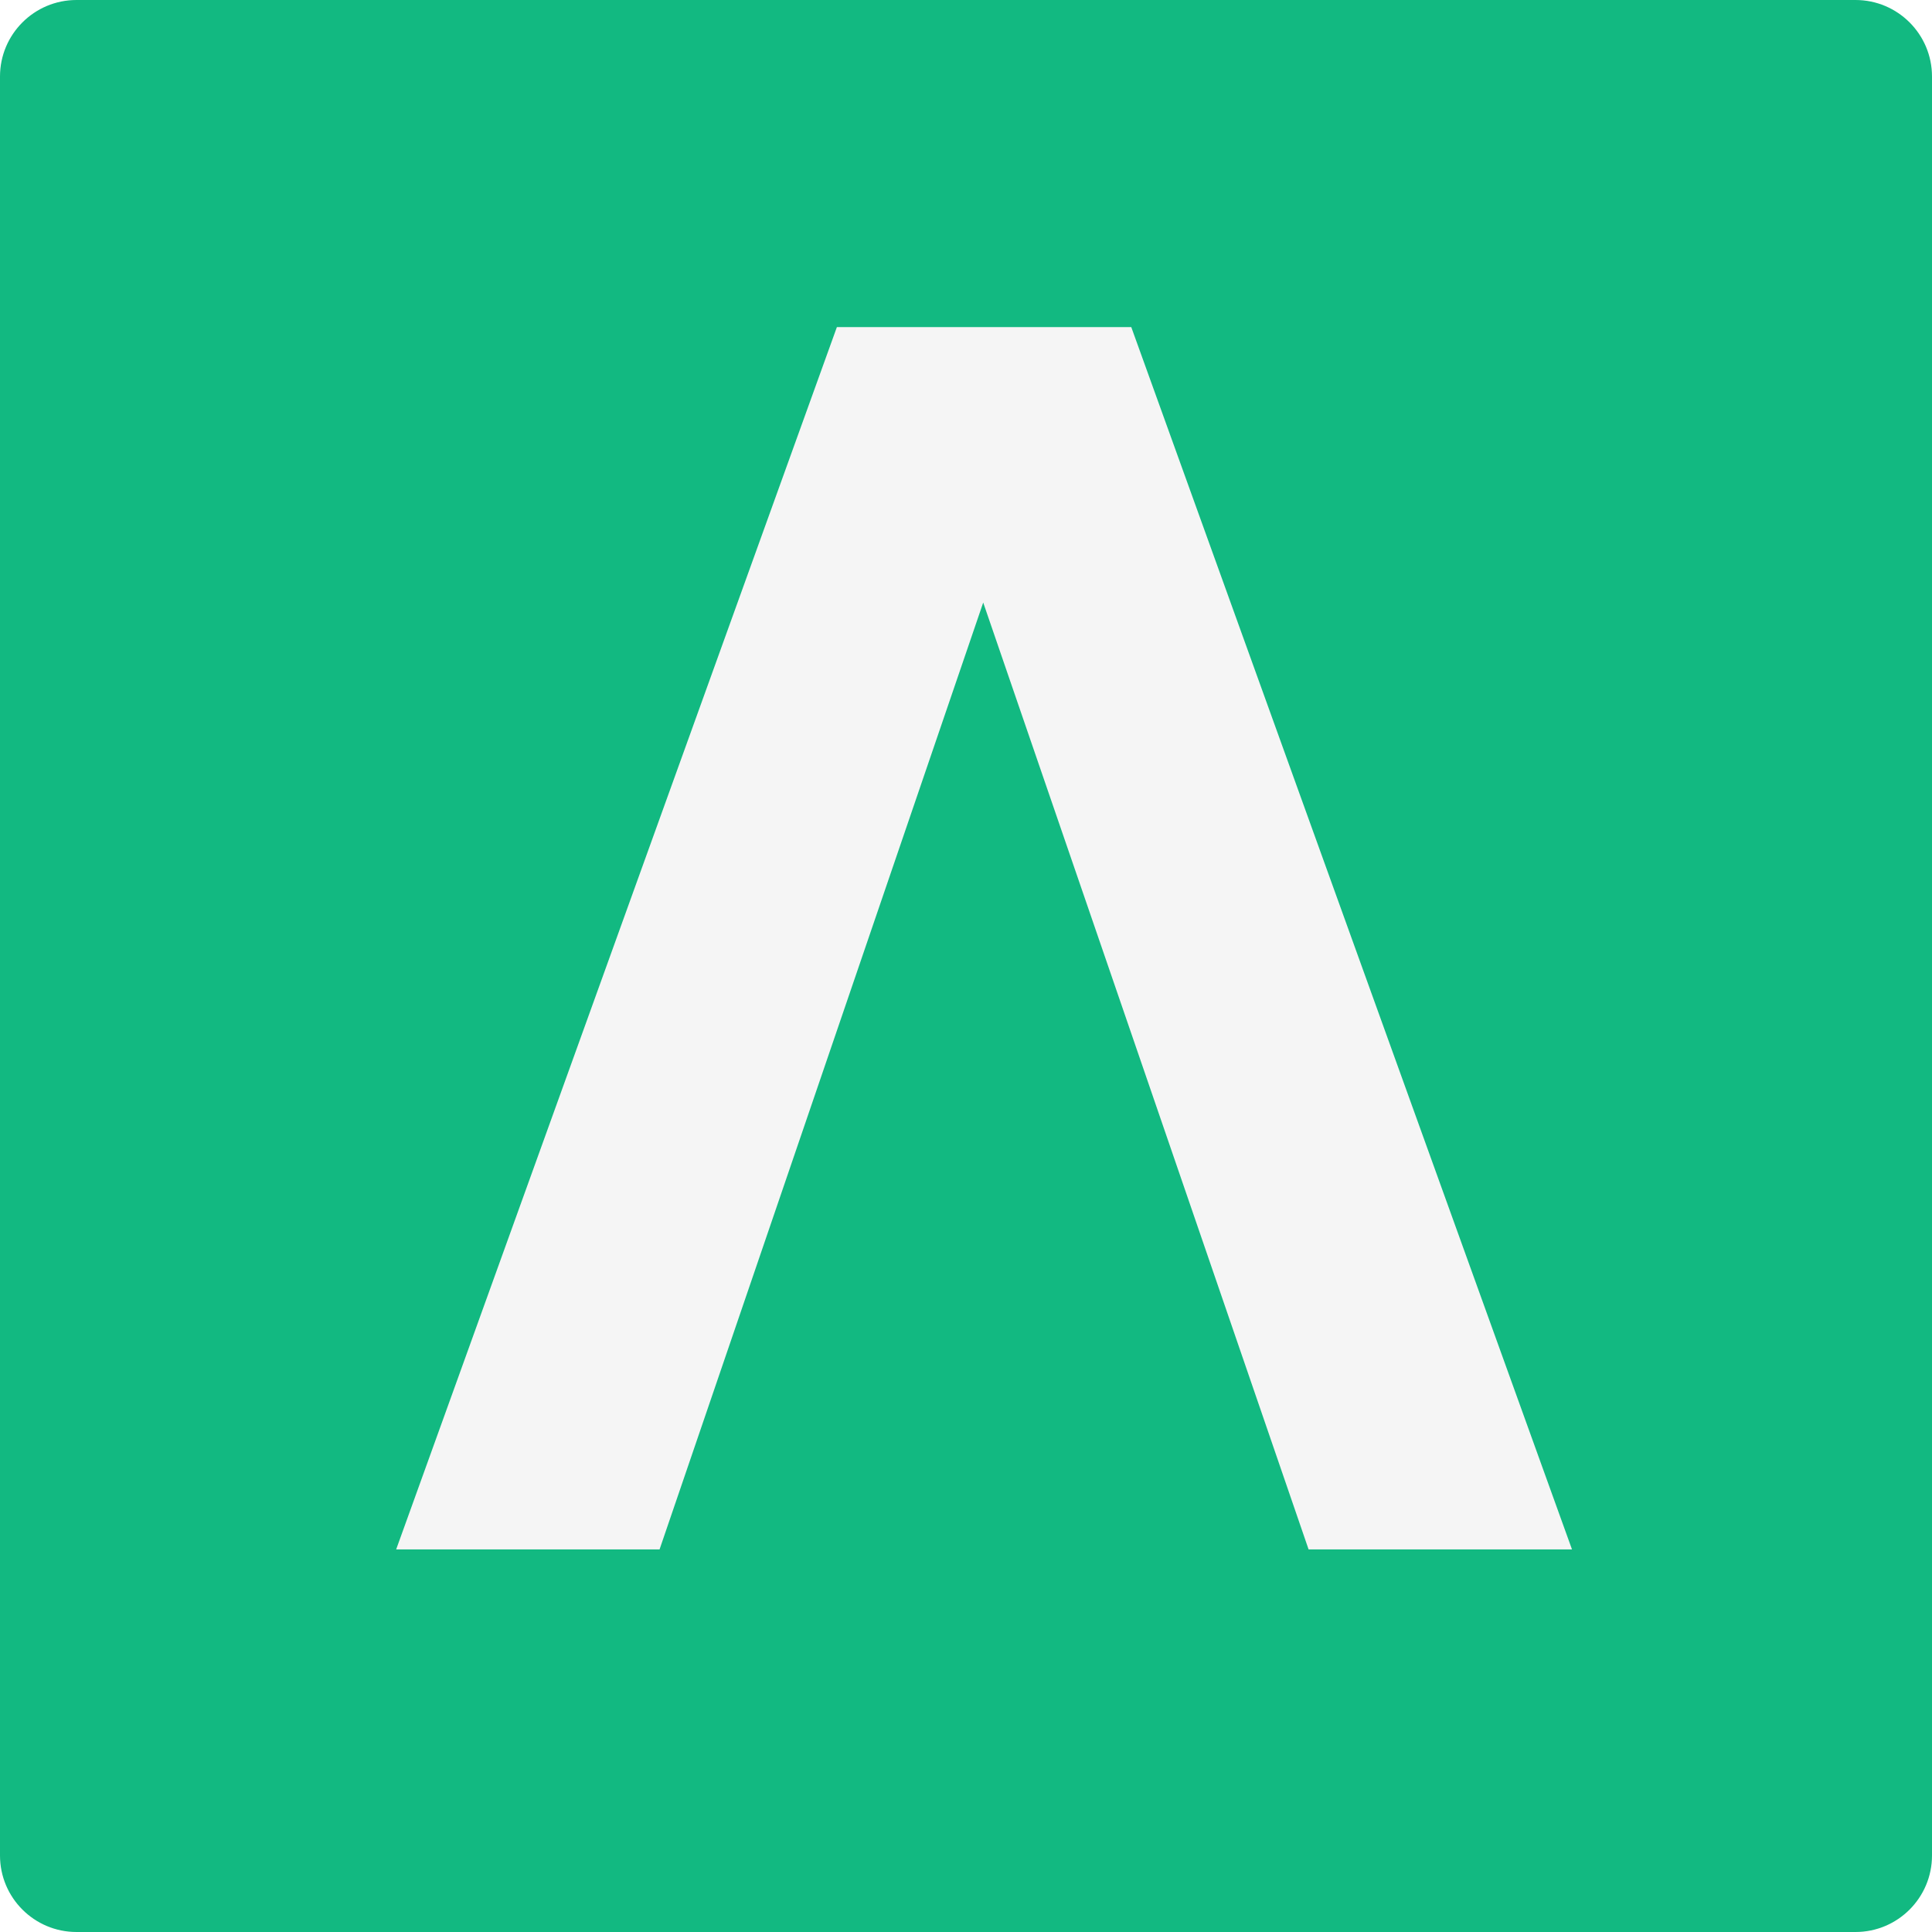
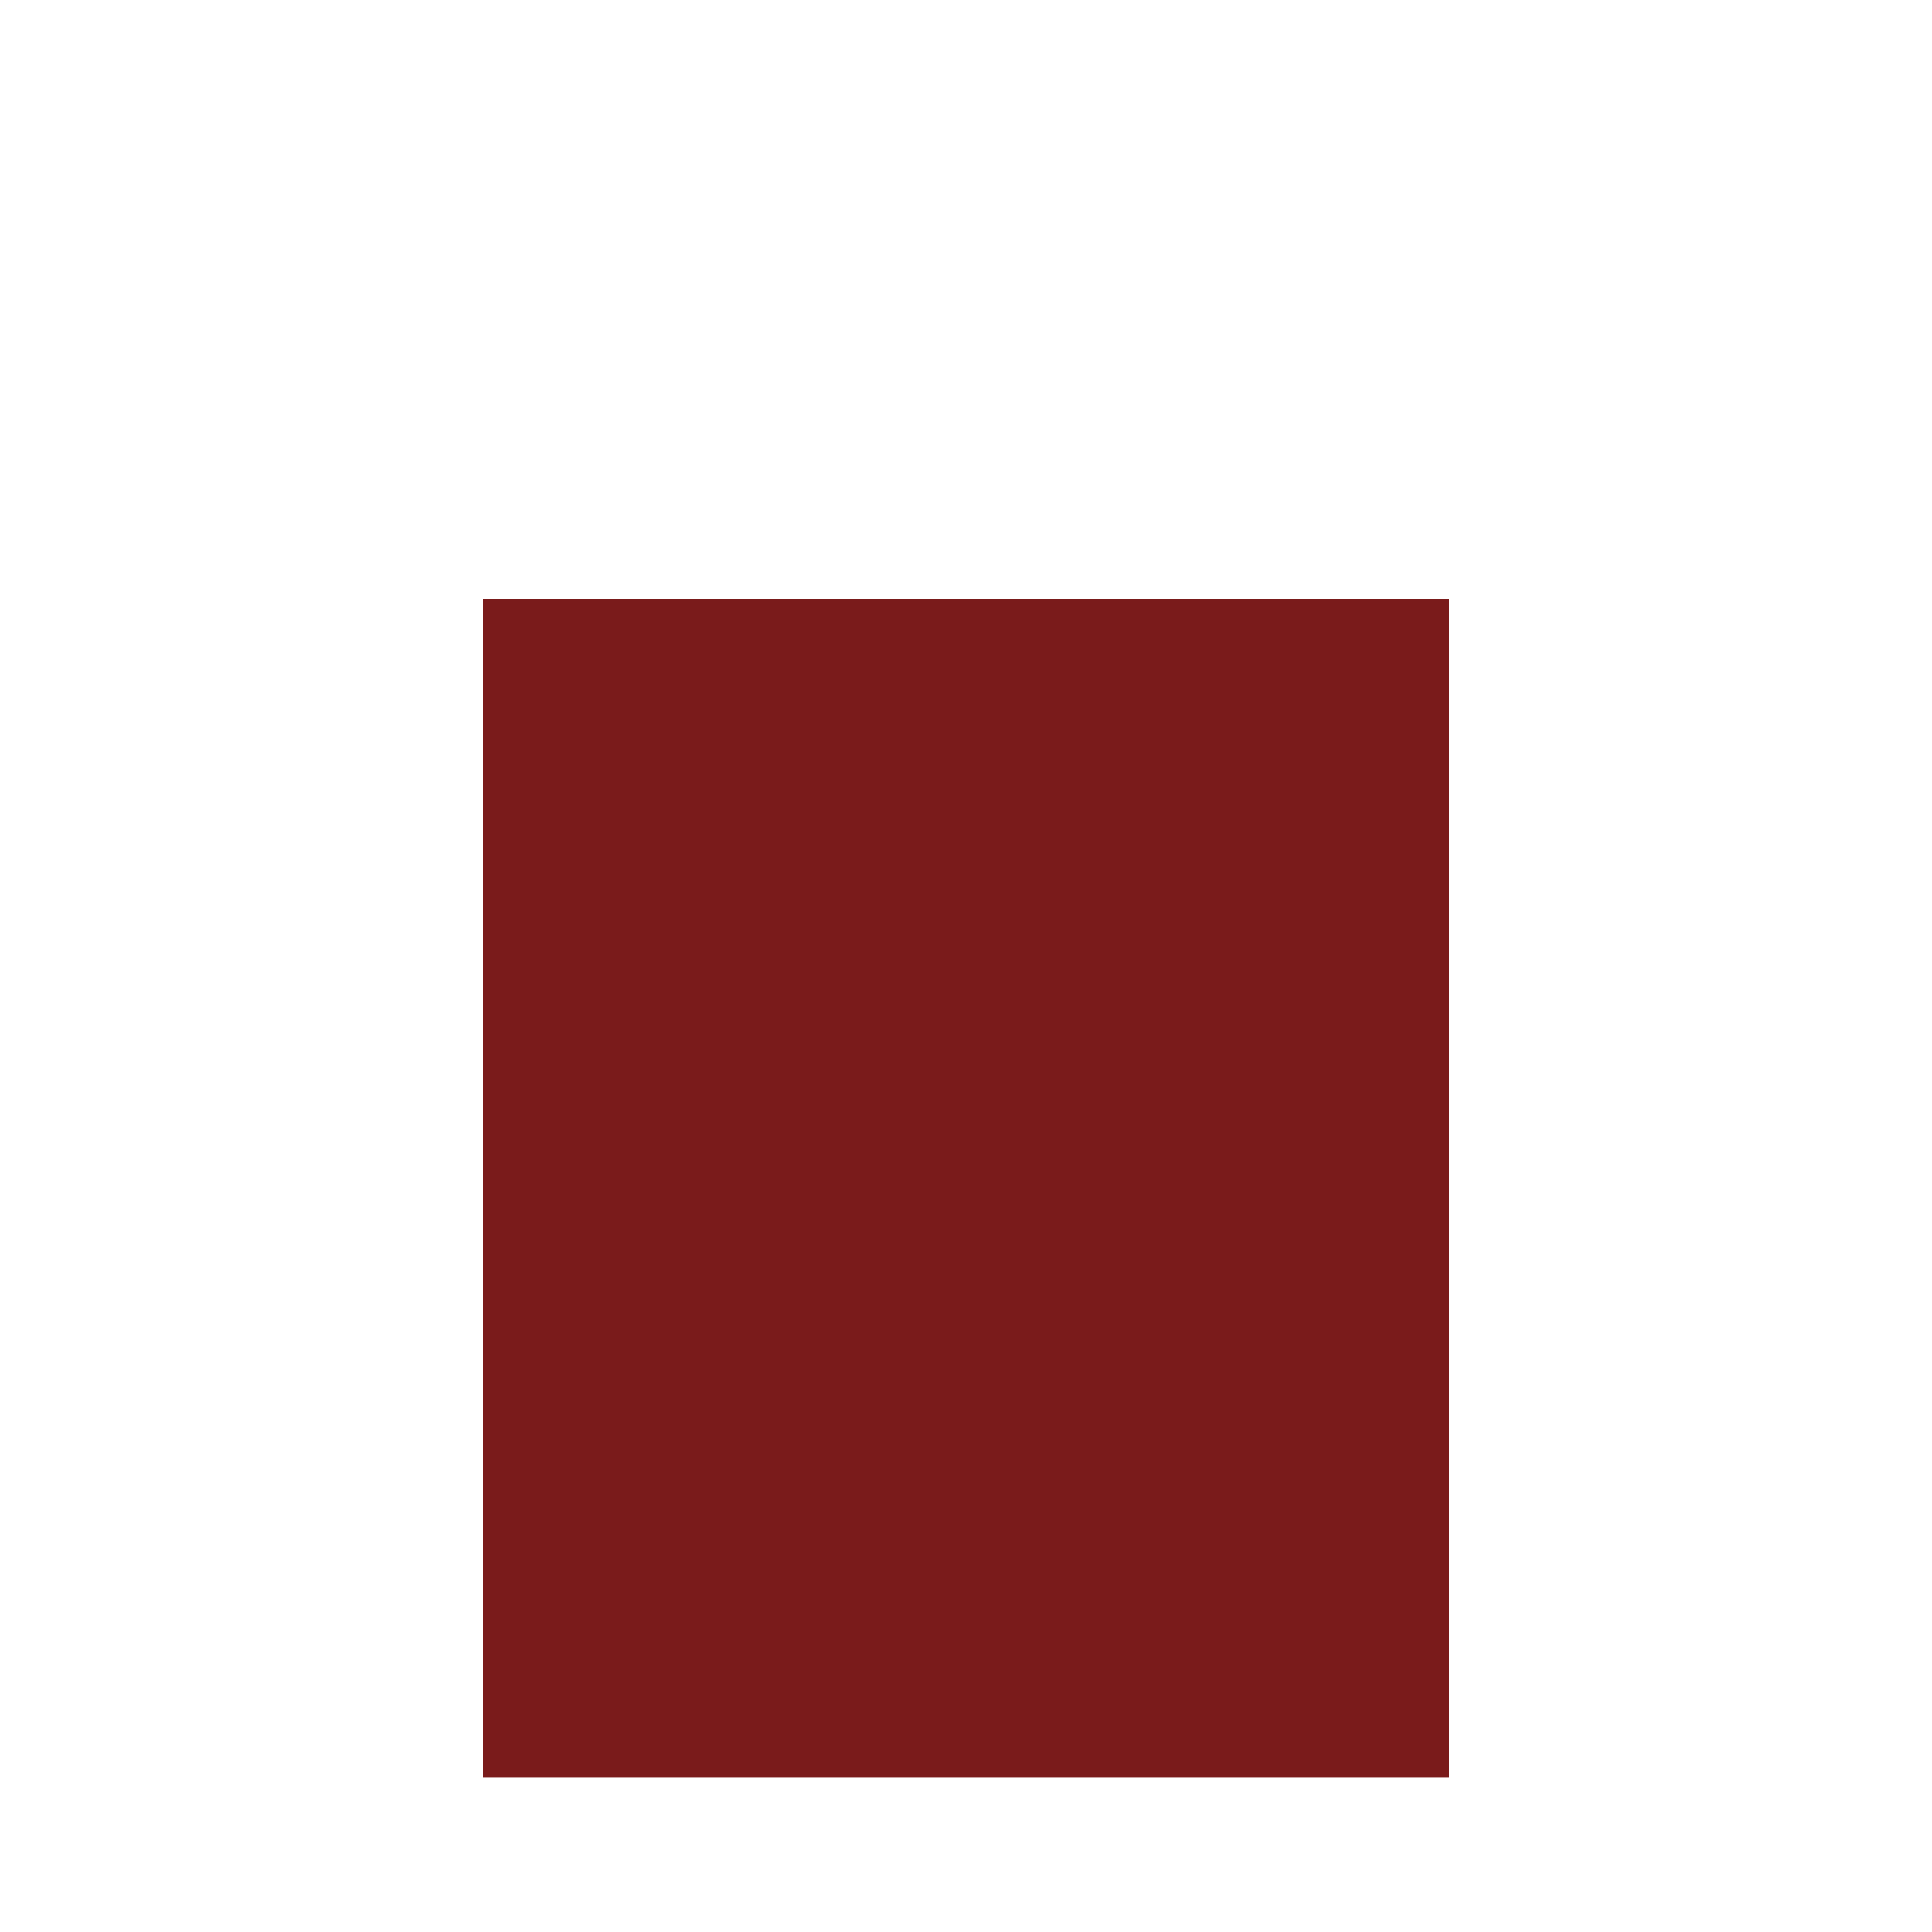
- <svg xmlns="http://www.w3.org/2000/svg" width="101" height="101" viewBox="0 0 101 101" fill="none">
-   <path d="M0 4C0 1.791 1.791 0 4 0H97C99.209 0 101 1.791 101 4V97C101 99.209 99.209 101 97 101H4C1.791 101 0 99.209 0 97V4Z" fill="#12B981" />
-   <path d="M20.71 81L43.75 17.1H59.14L82.18 81H68.41L51.4 31.5L34.48 81H20.71Z" fill="#F5F5F5" />
+ <svg xmlns="http://www.w3.org/2000/svg" viewBox="0 0 100 100">
+   <rect x="25" y="31" width="50" height="61" fill="#7A1B1B" />
</svg>
